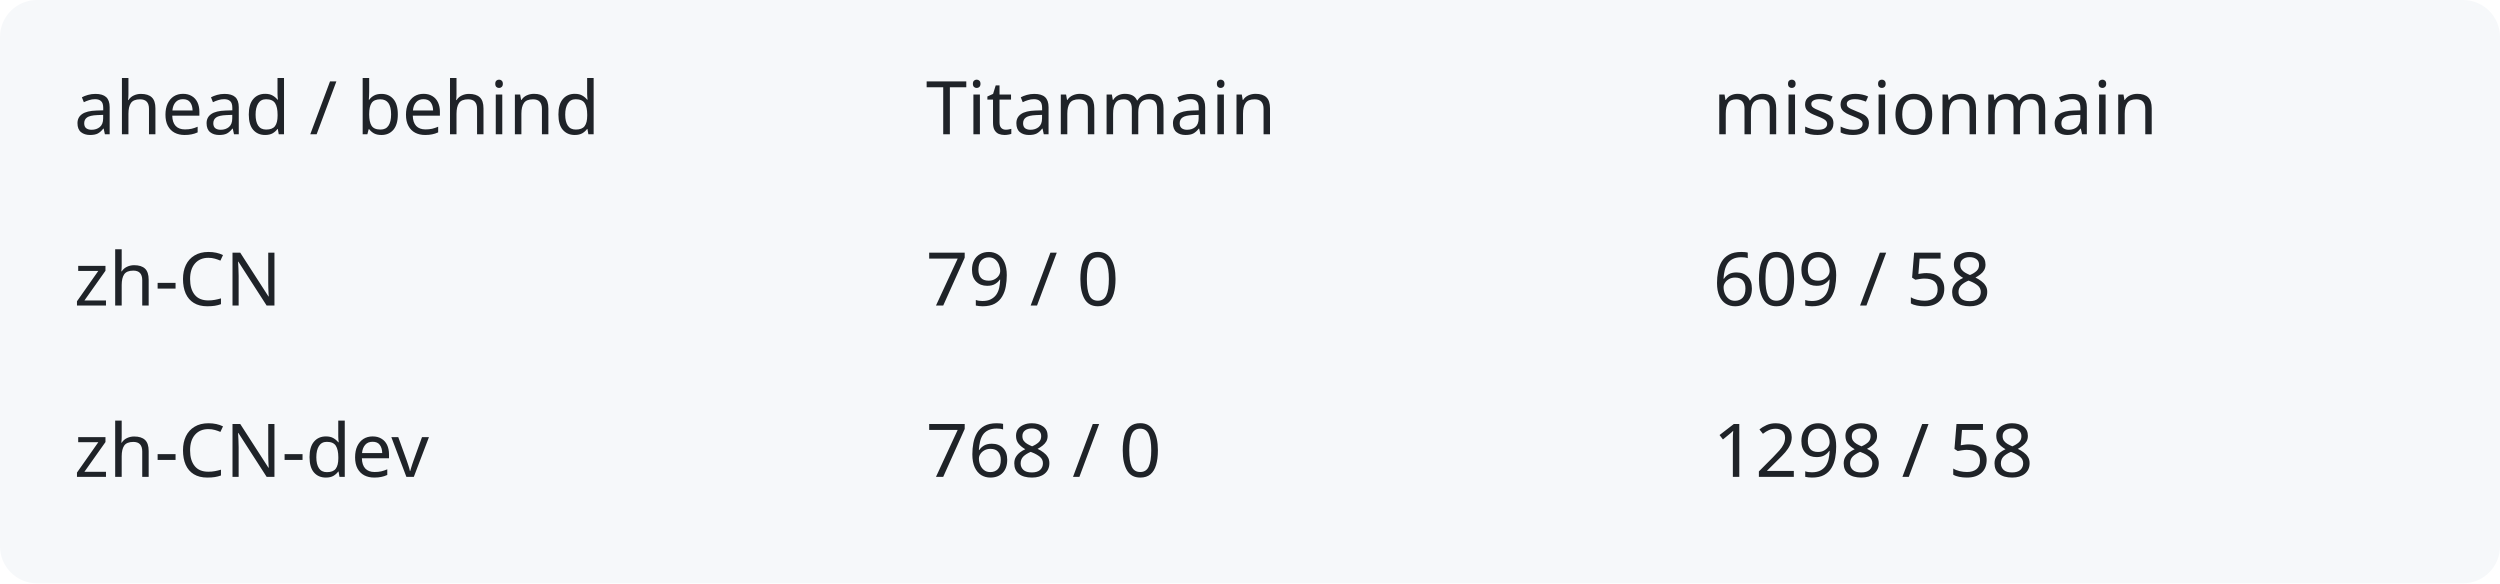
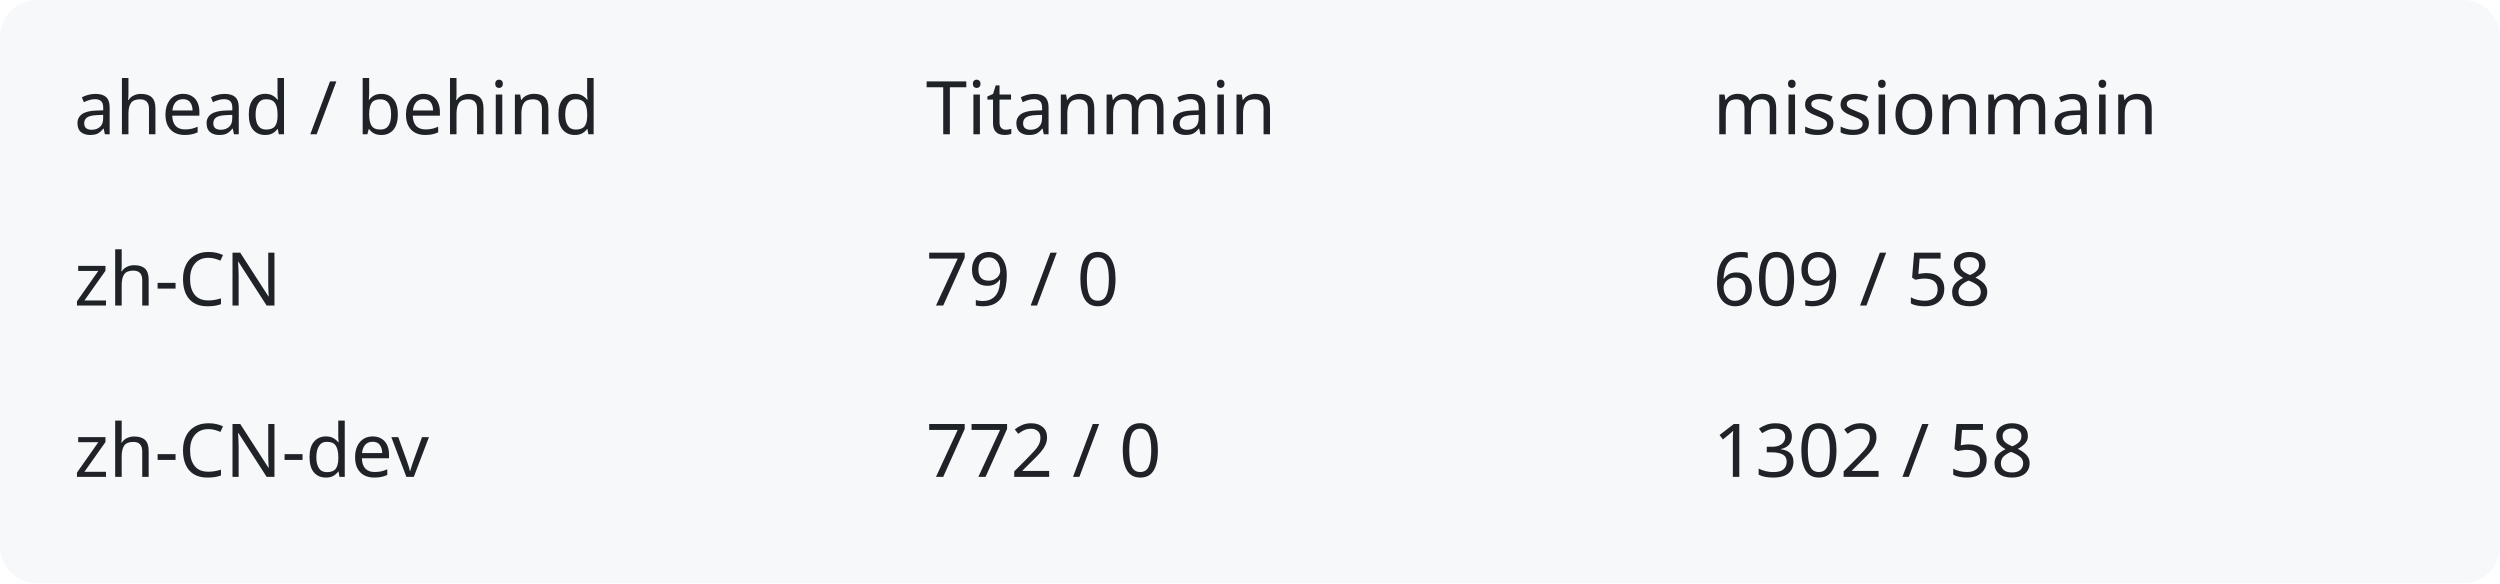
<svg xmlns="http://www.w3.org/2000/svg" width="540" height="126" viewBox="0 0 540 126" role="img" aria-labelledby="title description">
  <rect width="540" height="126" rx="8" fill="#f6f8fa" />
  <g fill="#1f2328" font-family="system-ui,sans-serif" font-size="16">
    <text x="16" y="29">ahead / behind</text>
    <text x="200" y="29">Titanmain</text>
    <text x="370" y="29">missionmain</text>
    <text x="16" y="66">zh-CN</text>
    <text x="200" y="66">79 / 0</text>
    <text x="370" y="66">609 / 58</text>
    <text x="16" y="103">zh-CN-dev</text>
-     <text x="200" y="103">768 / 0</text>
-     <text x="370" y="103">1298 / 58</text>
+     <text x="200" y="103">772 / 0</text>
+     <text x="370" y="103">1302 / 58</text>
  </g>
</svg>
